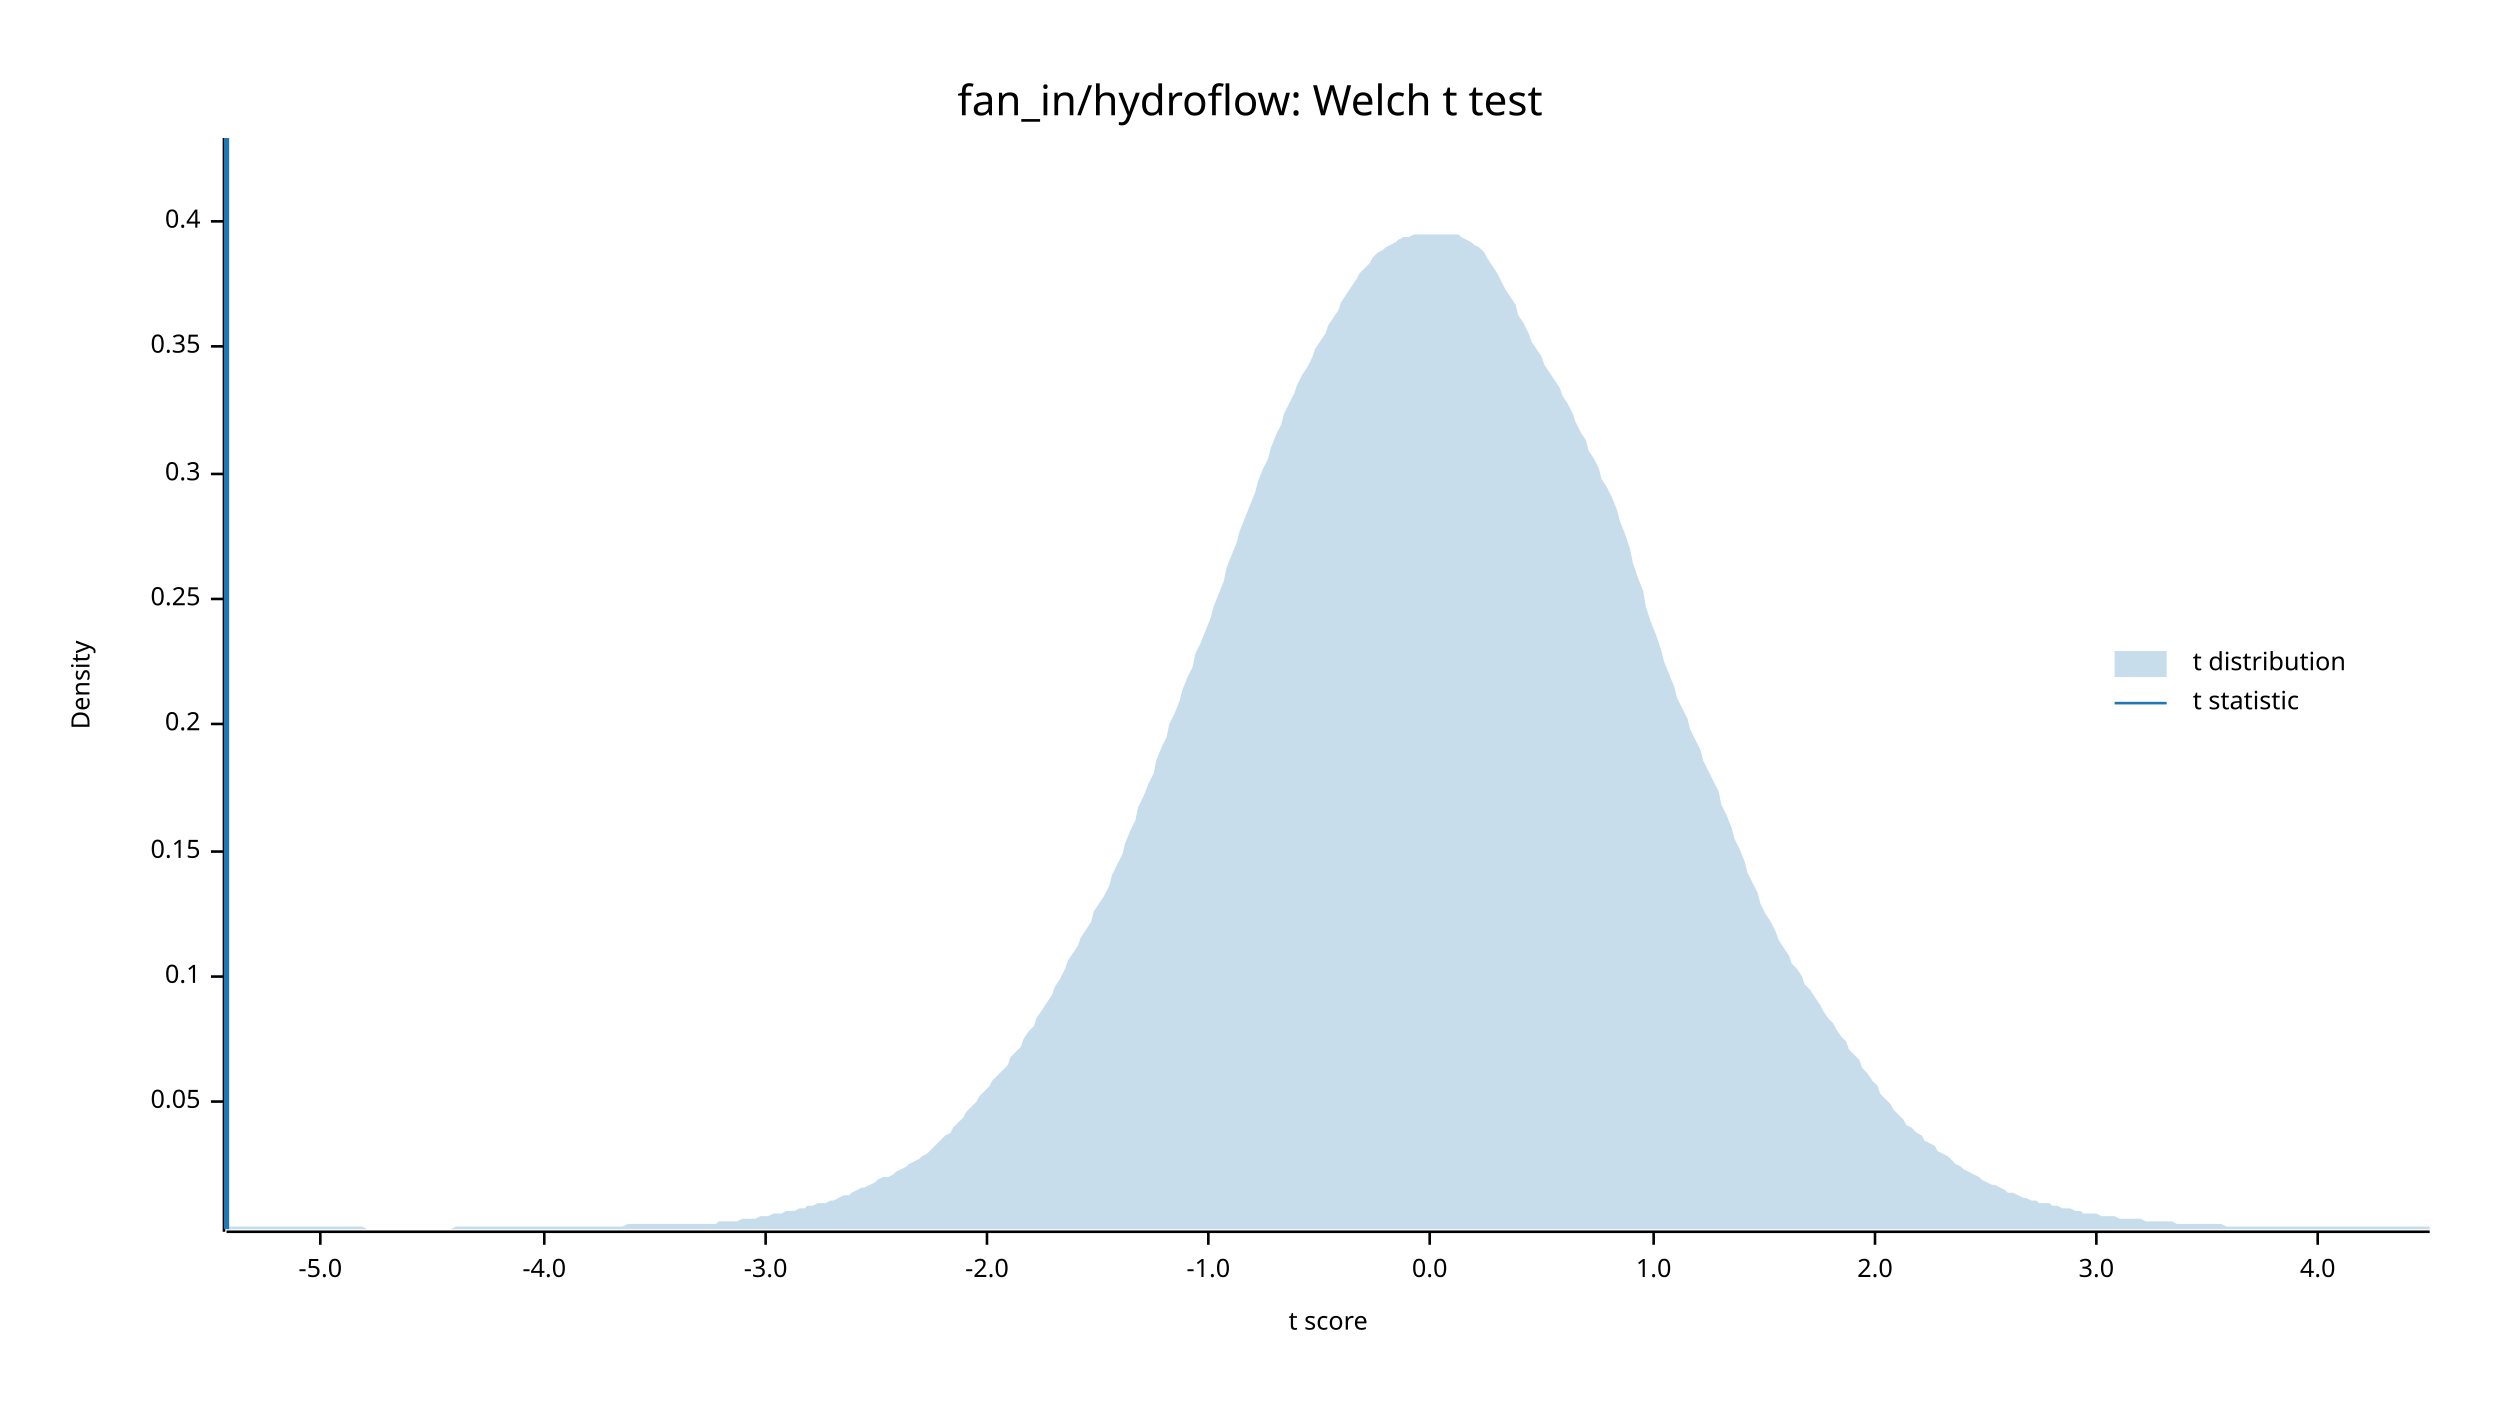
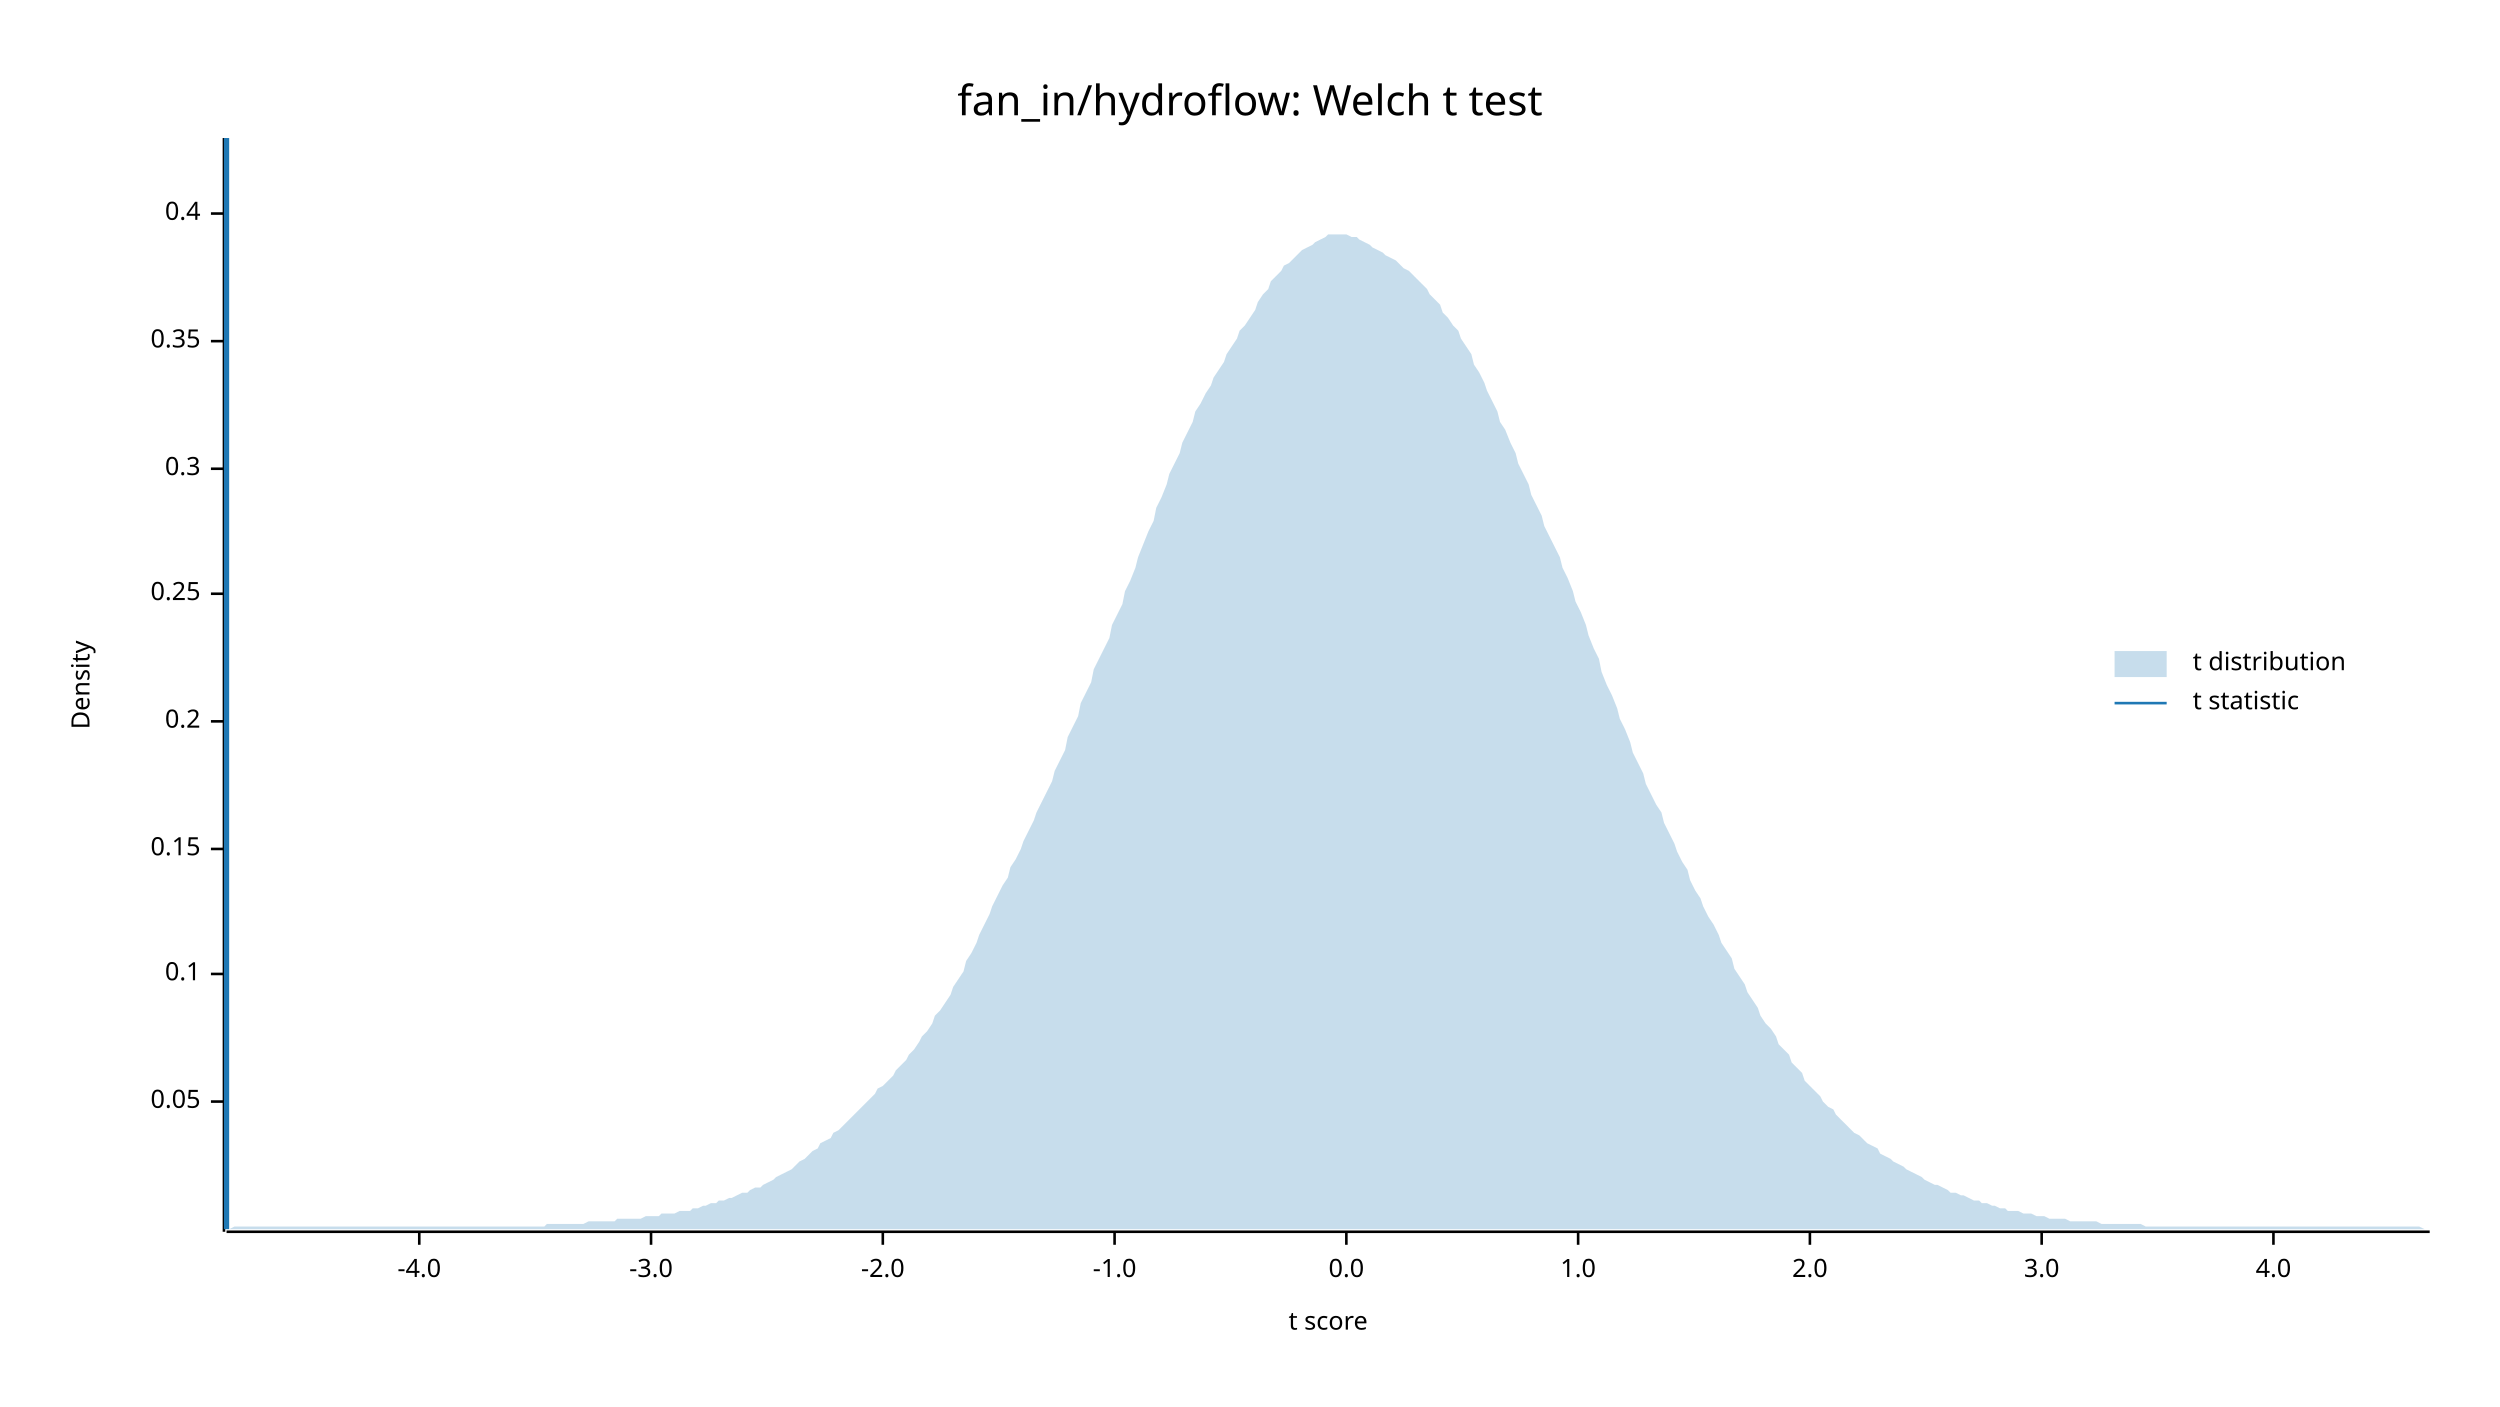
<svg xmlns="http://www.w3.org/2000/svg" width="960" height="540" viewBox="0 0 960 540">
  <text x="480" y="32" dy="0.76em" text-anchor="middle" font-family="sans-serif" font-size="16.129" opacity="1" fill="#000000">
fan_in/hydroflow: Welch t test
</text>
  <text x="27" y="263" dy="0.76em" text-anchor="middle" font-family="sans-serif" font-size="9.677" opacity="1" fill="#000000" transform="rotate(270, 27, 263)">
Density
</text>
  <text x="510" y="513" dy="-0.5ex" text-anchor="middle" font-family="sans-serif" font-size="9.677" opacity="1" fill="#000000">
t score
</text>
  <polyline fill="none" opacity="1" stroke="#000000" stroke-width="1" points="86,53 86,473 " />
  <text x="77" y="423" dy="0.5ex" text-anchor="end" font-family="sans-serif" font-size="9.677" opacity="1" fill="#000000">
0.05
</text>
  <polyline fill="none" opacity="1" stroke="#000000" stroke-width="1" points="81,423 86,423 " />
-   <text x="77" y="375" dy="0.5ex" text-anchor="end" font-family="sans-serif" font-size="9.677" opacity="1" fill="#000000">
+   <text x="77" y="374" dy="0.5ex" text-anchor="end" font-family="sans-serif" font-size="9.677" opacity="1" fill="#000000">
0.1
</text>
-   <polyline fill="none" opacity="1" stroke="#000000" stroke-width="1" points="81,375 86,375 " />
-   <text x="77" y="327" dy="0.5ex" text-anchor="end" font-family="sans-serif" font-size="9.677" opacity="1" fill="#000000">
+   <polyline fill="none" opacity="1" stroke="#000000" stroke-width="1" points="81,374 86,374 " />
+   <text x="77" y="326" dy="0.5ex" text-anchor="end" font-family="sans-serif" font-size="9.677" opacity="1" fill="#000000">
0.15
</text>
-   <polyline fill="none" opacity="1" stroke="#000000" stroke-width="1" points="81,327 86,327 " />
-   <text x="77" y="278" dy="0.5ex" text-anchor="end" font-family="sans-serif" font-size="9.677" opacity="1" fill="#000000">
+   <polyline fill="none" opacity="1" stroke="#000000" stroke-width="1" points="81,326 86,326 " />
+   <text x="77" y="277" dy="0.5ex" text-anchor="end" font-family="sans-serif" font-size="9.677" opacity="1" fill="#000000">
0.2
</text>
-   <polyline fill="none" opacity="1" stroke="#000000" stroke-width="1" points="81,278 86,278 " />
-   <text x="77" y="230" dy="0.5ex" text-anchor="end" font-family="sans-serif" font-size="9.677" opacity="1" fill="#000000">
+   <polyline fill="none" opacity="1" stroke="#000000" stroke-width="1" points="81,277 86,277 " />
+   <text x="77" y="228" dy="0.5ex" text-anchor="end" font-family="sans-serif" font-size="9.677" opacity="1" fill="#000000">
0.25
</text>
-   <polyline fill="none" opacity="1" stroke="#000000" stroke-width="1" points="81,230 86,230 " />
-   <text x="77" y="182" dy="0.5ex" text-anchor="end" font-family="sans-serif" font-size="9.677" opacity="1" fill="#000000">
+   <polyline fill="none" opacity="1" stroke="#000000" stroke-width="1" points="81,228 86,228 " />
+   <text x="77" y="180" dy="0.5ex" text-anchor="end" font-family="sans-serif" font-size="9.677" opacity="1" fill="#000000">
0.3
</text>
-   <polyline fill="none" opacity="1" stroke="#000000" stroke-width="1" points="81,182 86,182 " />
-   <text x="77" y="133" dy="0.5ex" text-anchor="end" font-family="sans-serif" font-size="9.677" opacity="1" fill="#000000">
+   <polyline fill="none" opacity="1" stroke="#000000" stroke-width="1" points="81,180 86,180 " />
+   <text x="77" y="131" dy="0.5ex" text-anchor="end" font-family="sans-serif" font-size="9.677" opacity="1" fill="#000000">
0.35
</text>
-   <polyline fill="none" opacity="1" stroke="#000000" stroke-width="1" points="81,133 86,133 " />
-   <text x="77" y="85" dy="0.5ex" text-anchor="end" font-family="sans-serif" font-size="9.677" opacity="1" fill="#000000">
+   <polyline fill="none" opacity="1" stroke="#000000" stroke-width="1" points="81,131 86,131 " />
+   <text x="77" y="82" dy="0.5ex" text-anchor="end" font-family="sans-serif" font-size="9.677" opacity="1" fill="#000000">
0.4
</text>
-   <polyline fill="none" opacity="1" stroke="#000000" stroke-width="1" points="81,85 86,85 " />
+   <polyline fill="none" opacity="1" stroke="#000000" stroke-width="1" points="81,82 86,82 " />
  <polyline fill="none" opacity="1" stroke="#000000" stroke-width="1" points="87,473 933,473 " />
-   <text x="123" y="483" dy="0.76em" text-anchor="middle" font-family="sans-serif" font-size="9.677" opacity="1" fill="#000000">
- -5.0
- </text>
-   <polyline fill="none" opacity="1" stroke="#000000" stroke-width="1" points="123,473 123,478 " />
-   <text x="209" y="483" dy="0.76em" text-anchor="middle" font-family="sans-serif" font-size="9.677" opacity="1" fill="#000000">
+   <text x="161" y="483" dy="0.76em" text-anchor="middle" font-family="sans-serif" font-size="9.677" opacity="1" fill="#000000">
-4.0
</text>
-   <polyline fill="none" opacity="1" stroke="#000000" stroke-width="1" points="209,473 209,478 " />
-   <text x="294" y="483" dy="0.76em" text-anchor="middle" font-family="sans-serif" font-size="9.677" opacity="1" fill="#000000">
+   <polyline fill="none" opacity="1" stroke="#000000" stroke-width="1" points="161,473 161,478 " />
+   <text x="250" y="483" dy="0.76em" text-anchor="middle" font-family="sans-serif" font-size="9.677" opacity="1" fill="#000000">
-3.0
</text>
-   <polyline fill="none" opacity="1" stroke="#000000" stroke-width="1" points="294,473 294,478 " />
-   <text x="379" y="483" dy="0.76em" text-anchor="middle" font-family="sans-serif" font-size="9.677" opacity="1" fill="#000000">
+   <polyline fill="none" opacity="1" stroke="#000000" stroke-width="1" points="250,473 250,478 " />
+   <text x="339" y="483" dy="0.76em" text-anchor="middle" font-family="sans-serif" font-size="9.677" opacity="1" fill="#000000">
-2.0
</text>
-   <polyline fill="none" opacity="1" stroke="#000000" stroke-width="1" points="379,473 379,478 " />
-   <text x="464" y="483" dy="0.76em" text-anchor="middle" font-family="sans-serif" font-size="9.677" opacity="1" fill="#000000">
+   <polyline fill="none" opacity="1" stroke="#000000" stroke-width="1" points="339,473 339,478 " />
+   <text x="428" y="483" dy="0.76em" text-anchor="middle" font-family="sans-serif" font-size="9.677" opacity="1" fill="#000000">
-1.0
</text>
-   <polyline fill="none" opacity="1" stroke="#000000" stroke-width="1" points="464,473 464,478 " />
-   <text x="549" y="483" dy="0.76em" text-anchor="middle" font-family="sans-serif" font-size="9.677" opacity="1" fill="#000000">
+   <polyline fill="none" opacity="1" stroke="#000000" stroke-width="1" points="428,473 428,478 " />
+   <text x="517" y="483" dy="0.76em" text-anchor="middle" font-family="sans-serif" font-size="9.677" opacity="1" fill="#000000">
0.0
</text>
-   <polyline fill="none" opacity="1" stroke="#000000" stroke-width="1" points="549,473 549,478 " />
-   <text x="635" y="483" dy="0.76em" text-anchor="middle" font-family="sans-serif" font-size="9.677" opacity="1" fill="#000000">
+   <polyline fill="none" opacity="1" stroke="#000000" stroke-width="1" points="517,473 517,478 " />
+   <text x="606" y="483" dy="0.76em" text-anchor="middle" font-family="sans-serif" font-size="9.677" opacity="1" fill="#000000">
1.0
</text>
-   <polyline fill="none" opacity="1" stroke="#000000" stroke-width="1" points="635,473 635,478 " />
-   <text x="720" y="483" dy="0.76em" text-anchor="middle" font-family="sans-serif" font-size="9.677" opacity="1" fill="#000000">
+   <polyline fill="none" opacity="1" stroke="#000000" stroke-width="1" points="606,473 606,478 " />
+   <text x="695" y="483" dy="0.76em" text-anchor="middle" font-family="sans-serif" font-size="9.677" opacity="1" fill="#000000">
2.0
</text>
-   <polyline fill="none" opacity="1" stroke="#000000" stroke-width="1" points="720,473 720,478 " />
-   <text x="805" y="483" dy="0.76em" text-anchor="middle" font-family="sans-serif" font-size="9.677" opacity="1" fill="#000000">
+   <polyline fill="none" opacity="1" stroke="#000000" stroke-width="1" points="695,473 695,478 " />
+   <text x="784" y="483" dy="0.76em" text-anchor="middle" font-family="sans-serif" font-size="9.677" opacity="1" fill="#000000">
3.0
</text>
-   <polyline fill="none" opacity="1" stroke="#000000" stroke-width="1" points="805,473 805,478 " />
-   <text x="890" y="483" dy="0.76em" text-anchor="middle" font-family="sans-serif" font-size="9.677" opacity="1" fill="#000000">
+   <polyline fill="none" opacity="1" stroke="#000000" stroke-width="1" points="784,473 784,478 " />
+   <text x="873" y="483" dy="0.76em" text-anchor="middle" font-family="sans-serif" font-size="9.677" opacity="1" fill="#000000">
4.0
</text>
-   <polyline fill="none" opacity="1" stroke="#000000" stroke-width="1" points="890,473 890,478 " />
-   <polygon opacity="0.25" fill="#1F78B4" points="87,472 88,471 90,471 92,471 93,471 95,471 97,471 98,471 100,471 102,471 103,471 105,471 107,471 109,471 110,471 112,471 114,471 115,471 117,471 119,471 120,471 122,471 124,471 125,471 127,471 129,471 131,471 132,471 134,471 136,471 137,471 139,471 141,472 142,472 144,472 146,472 148,472 149,472 151,472 153,472 154,472 156,472 158,472 159,472 161,472 163,472 164,472 166,472 168,472 170,472 171,472 173,472 175,471 176,471 178,471 180,471 181,471 183,471 185,471 187,471 188,471 190,471 192,471 193,471 195,471 197,471 198,471 200,471 202,471 203,471 205,471 207,471 209,471 210,471 212,471 214,471 215,471 217,471 219,471 220,471 222,471 224,471 226,471 227,471 229,471 231,471 232,471 234,471 236,471 237,471 239,471 241,470 242,470 244,470 246,470 248,470 249,470 251,470 253,470 254,470 256,470 258,470 259,470 261,470 263,470 265,470 266,470 268,470 270,470 271,470 273,470 275,470 276,469 278,469 280,469 281,469 283,469 285,468 287,468 288,468 290,468 292,467 293,467 295,467 297,466 298,466 300,466 302,465 304,465 305,465 307,464 309,464 310,463 312,463 314,462 315,462 317,462 319,461 320,461 322,460 324,459 326,459 327,458 329,457 331,456 332,456 334,455 336,454 337,453 339,452 341,452 343,451 344,450 346,449 348,448 349,447 351,446 353,445 354,444 356,443 358,441 359,440 361,438 363,436 365,435 366,433 368,431 370,429 371,427 373,425 375,423 376,421 378,419 380,417 381,415 383,413 385,411 387,409 388,406 390,404 392,402 393,399 395,396 397,394 398,391 400,388 402,385 404,382 405,379 407,376 409,372 410,369 412,366 414,363 415,360 417,357 419,354 420,350 422,347 424,344 426,340 427,336 429,332 431,328 432,324 434,319 436,315 437,310 439,306 441,301 443,297 444,292 446,287 448,283 449,278 451,274 453,269 454,265 456,260 458,256 459,251 461,247 463,242 465,237 466,233 468,228 470,223 471,218 473,213 475,208 476,204 478,199 480,194 482,189 483,185 485,180 487,176 488,172 490,167 492,163 493,159 495,155 497,151 498,148 500,144 502,141 504,137 505,134 507,131 509,128 510,125 512,122 514,119 515,116 517,113 519,110 521,107 522,105 524,103 526,101 527,99 529,97 531,96 532,95 534,94 536,93 537,92 539,91 541,91 543,90 544,90 546,90 548,90 549,90 551,90 553,90 554,90 556,90 558,90 560,90 561,91 563,92 565,93 566,94 568,95 570,97 571,99 573,102 575,105 576,107 578,111 580,114 582,117 583,121 585,124 587,128 588,131 590,134 592,137 593,140 595,143 597,146 599,149 600,152 602,155 604,159 605,162 607,166 609,169 610,173 612,176 614,180 615,184 617,187 619,191 621,196 622,200 624,205 626,211 627,216 629,222 631,227 632,233 634,239 636,244 638,250 639,254 641,259 643,264 644,268 646,272 648,276 649,280 651,284 653,288 654,292 656,296 658,300 660,304 661,309 663,313 665,318 666,322 668,326 670,331 671,335 673,339 675,343 676,347 678,351 680,354 682,358 683,361 685,364 687,367 688,370 690,372 692,375 693,378 695,380 697,383 699,386 700,388 702,391 704,393 705,395 707,398 709,400 710,403 712,405 714,407 715,410 717,412 719,415 721,417 722,420 724,422 726,424 727,426 729,428 731,430 732,432 734,433 736,435 738,436 739,438 741,439 743,440 744,442 746,443 748,444 749,445 751,447 753,448 754,449 756,450 758,451 760,452 761,453 763,454 765,455 766,455 768,456 770,457 771,458 773,458 775,459 777,460 778,460 780,461 782,461 783,462 785,462 787,462 788,463 790,463 792,464 793,464 795,464 797,465 799,465 800,466 802,466 804,466 805,466 807,467 809,467 810,467 812,467 814,468 816,468 817,468 819,468 821,468 822,468 824,469 826,469 827,469 829,469 831,469 832,469 834,469 836,470 838,470 839,470 841,470 843,470 844,470 846,470 848,470 849,470 851,470 853,470 855,471 856,471 858,471 860,471 861,471 863,471 865,471 866,471 868,471 870,471 871,471 873,471 875,471 877,471 878,471 880,471 882,471 883,471 885,471 887,471 888,471 890,471 892,471 894,471 895,471 897,471 899,471 900,471 902,471 904,471 905,471 907,471 909,471 910,471 912,471 914,471 916,471 917,471 919,471 921,471 922,471 924,471 926,471 927,471 929,471 931,471 933,471 933,472 87,472 " />
+   <polyline fill="none" opacity="1" stroke="#000000" stroke-width="1" points="873,473 873,478 " />
+   <polygon opacity="0.25" fill="#1F78B4" points="87,472 88,472 90,471 92,471 93,471 95,471 97,471 98,471 100,471 102,471 103,471 105,471 107,471 109,471 110,471 112,471 114,471 115,471 117,471 119,471 120,471 122,471 124,471 125,471 127,471 129,471 131,471 132,471 134,471 136,471 137,471 139,471 141,471 142,471 144,471 146,471 148,471 149,471 151,471 153,471 154,471 156,471 158,471 159,471 161,471 163,471 164,471 166,471 168,471 170,471 171,471 173,471 175,471 176,471 178,471 180,471 181,471 183,471 185,471 187,471 188,471 190,471 192,471 193,471 195,471 197,471 198,471 200,471 202,471 203,471 205,471 207,471 209,471 210,470 212,470 214,470 215,470 217,470 219,470 220,470 222,470 224,470 226,469 227,469 229,469 231,469 232,469 234,469 236,469 237,468 239,468 241,468 242,468 244,468 246,468 248,467 249,467 251,467 253,467 254,466 256,466 258,466 259,466 261,465 263,465 265,465 266,464 268,464 270,463 271,463 273,462 275,462 276,461 278,461 280,460 281,460 283,459 285,458 287,458 288,457 290,456 292,456 293,455 295,454 297,453 298,452 300,451 302,450 304,449 305,448 307,446 309,445 310,444 312,442 314,441 315,439 317,438 319,437 320,435 322,434 324,432 326,430 327,429 329,427 331,425 332,424 334,422 336,420 337,418 339,417 341,415 343,413 344,411 346,409 348,407 349,405 351,403 353,400 354,398 356,396 358,393 359,390 361,388 363,385 365,382 366,379 368,376 370,373 371,369 373,366 375,362 376,359 378,355 380,351 381,348 383,344 385,340 387,337 388,333 390,330 392,326 393,323 395,319 397,315 398,312 400,308 402,304 404,300 405,296 407,292 409,288 410,283 412,279 414,275 415,270 417,266 419,262 420,257 422,253 424,249 426,245 427,240 429,236 431,232 432,227 434,223 436,218 437,214 439,209 441,204 443,200 444,195 446,191 448,186 449,182 451,178 453,174 454,170 456,166 458,162 459,158 461,155 463,151 465,148 466,145 468,142 470,139 471,136 473,133 475,130 476,127 478,125 480,122 482,119 483,116 485,113 487,111 488,108 490,106 492,104 493,102 495,101 497,99 498,98 500,96 502,95 504,94 505,93 507,92 509,91 510,90 512,90 514,90 515,90 517,90 519,91 521,91 522,92 524,93 526,94 527,95 529,96 531,97 532,98 534,99 536,100 537,101 539,103 541,104 543,106 544,107 546,109 548,111 549,113 551,115 553,117 554,120 556,122 558,125 560,127 561,130 563,133 565,136 566,140 568,143 570,147 571,150 573,154 575,158 576,162 578,165 580,170 582,174 583,178 585,182 587,186 588,190 590,194 592,198 593,202 595,206 597,210 599,214 600,218 602,222 604,227 605,231 607,235 609,240 610,244 612,249 614,253 615,258 617,263 619,267 621,272 622,276 624,280 626,285 627,289 629,293 631,297 632,301 634,305 636,309 638,312 639,316 641,320 643,324 644,327 646,331 648,334 649,338 651,342 653,345 654,348 656,352 658,355 660,359 661,362 663,365 665,368 666,372 668,375 670,378 671,381 673,384 675,387 676,390 678,393 680,395 682,398 683,401 685,403 687,405 688,408 690,410 692,412 693,415 695,417 697,419 699,421 700,423 702,425 704,426 705,428 707,430 709,432 710,433 712,435 714,436 715,437 717,439 719,440 721,441 722,443 724,444 726,445 727,446 729,447 731,448 732,449 734,450 736,451 738,452 739,453 741,454 743,455 744,455 746,456 748,457 749,458 751,458 753,459 754,459 756,460 758,461 760,461 761,462 763,462 765,463 766,463 768,464 770,464 771,465 773,465 775,465 777,466 778,466 780,466 782,467 783,467 785,467 787,468 788,468 790,468 792,468 793,468 795,469 797,469 799,469 800,469 802,469 804,469 805,469 807,470 809,470 810,470 812,470 814,470 816,470 817,470 819,470 821,470 822,470 824,471 826,471 827,471 829,471 831,471 832,471 834,471 836,471 838,471 839,471 841,471 843,471 844,471 846,471 848,471 849,471 851,471 853,471 855,471 856,471 858,471 860,471 861,471 863,471 865,471 866,471 868,471 870,471 871,471 873,471 875,471 877,471 878,471 880,471 882,471 883,471 885,471 887,471 888,471 890,471 892,471 894,471 895,471 897,471 899,471 900,471 902,471 904,471 905,471 907,471 909,471 910,471 912,471 914,471 916,471 917,471 919,471 921,471 922,471 924,471 926,471 927,471 929,471 931,472 933,472 933,472 87,472 " />
  <polyline fill="none" opacity="1" stroke="#1F78B4" stroke-width="2" points="87,472 87,53 " />
  <text x="842" y="250" dy="0.76em" text-anchor="start" font-family="sans-serif" font-size="9.677" opacity="1" fill="#000000">
t distribution
</text>
  <text x="842" y="265" dy="0.76em" text-anchor="start" font-family="sans-serif" font-size="9.677" opacity="1" fill="#000000">
t statistic
</text>
  <rect x="812" y="250" width="20" height="10" opacity="0.25" fill="#1F78B4" stroke="none" />
  <polyline fill="none" opacity="1" stroke="#1F78B4" stroke-width="1" points="812,270 832,270 " />
</svg>
